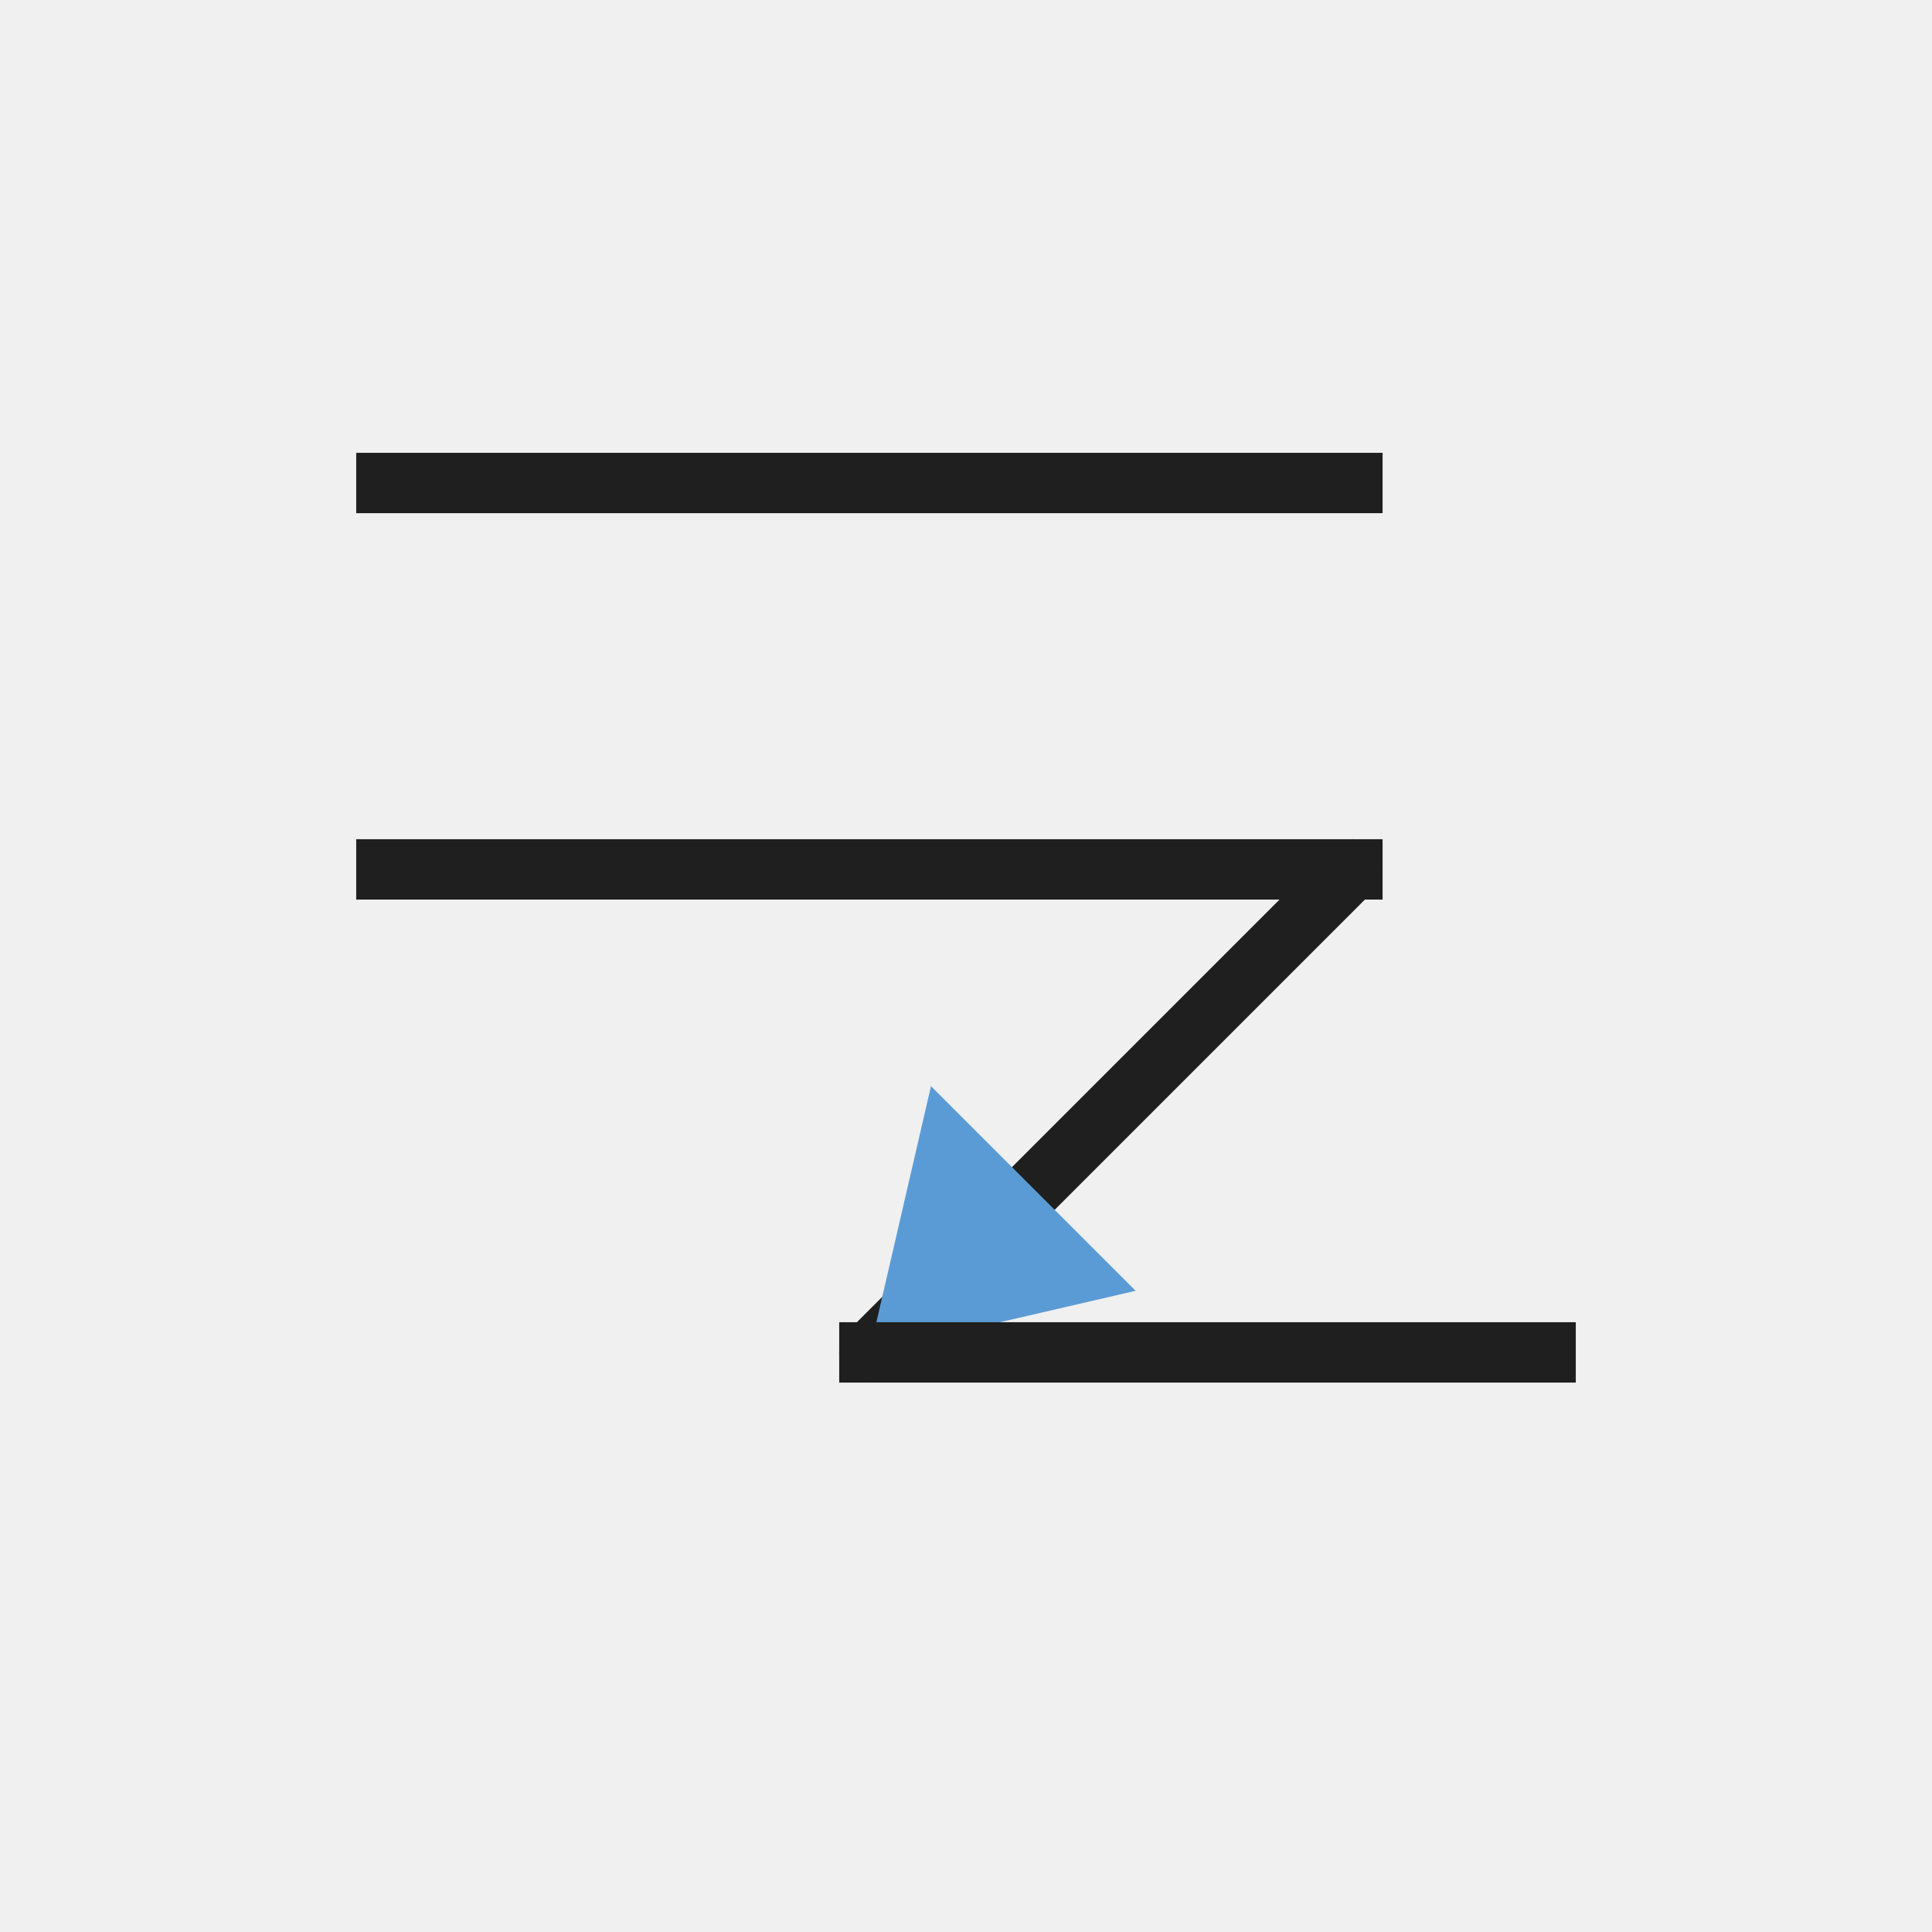
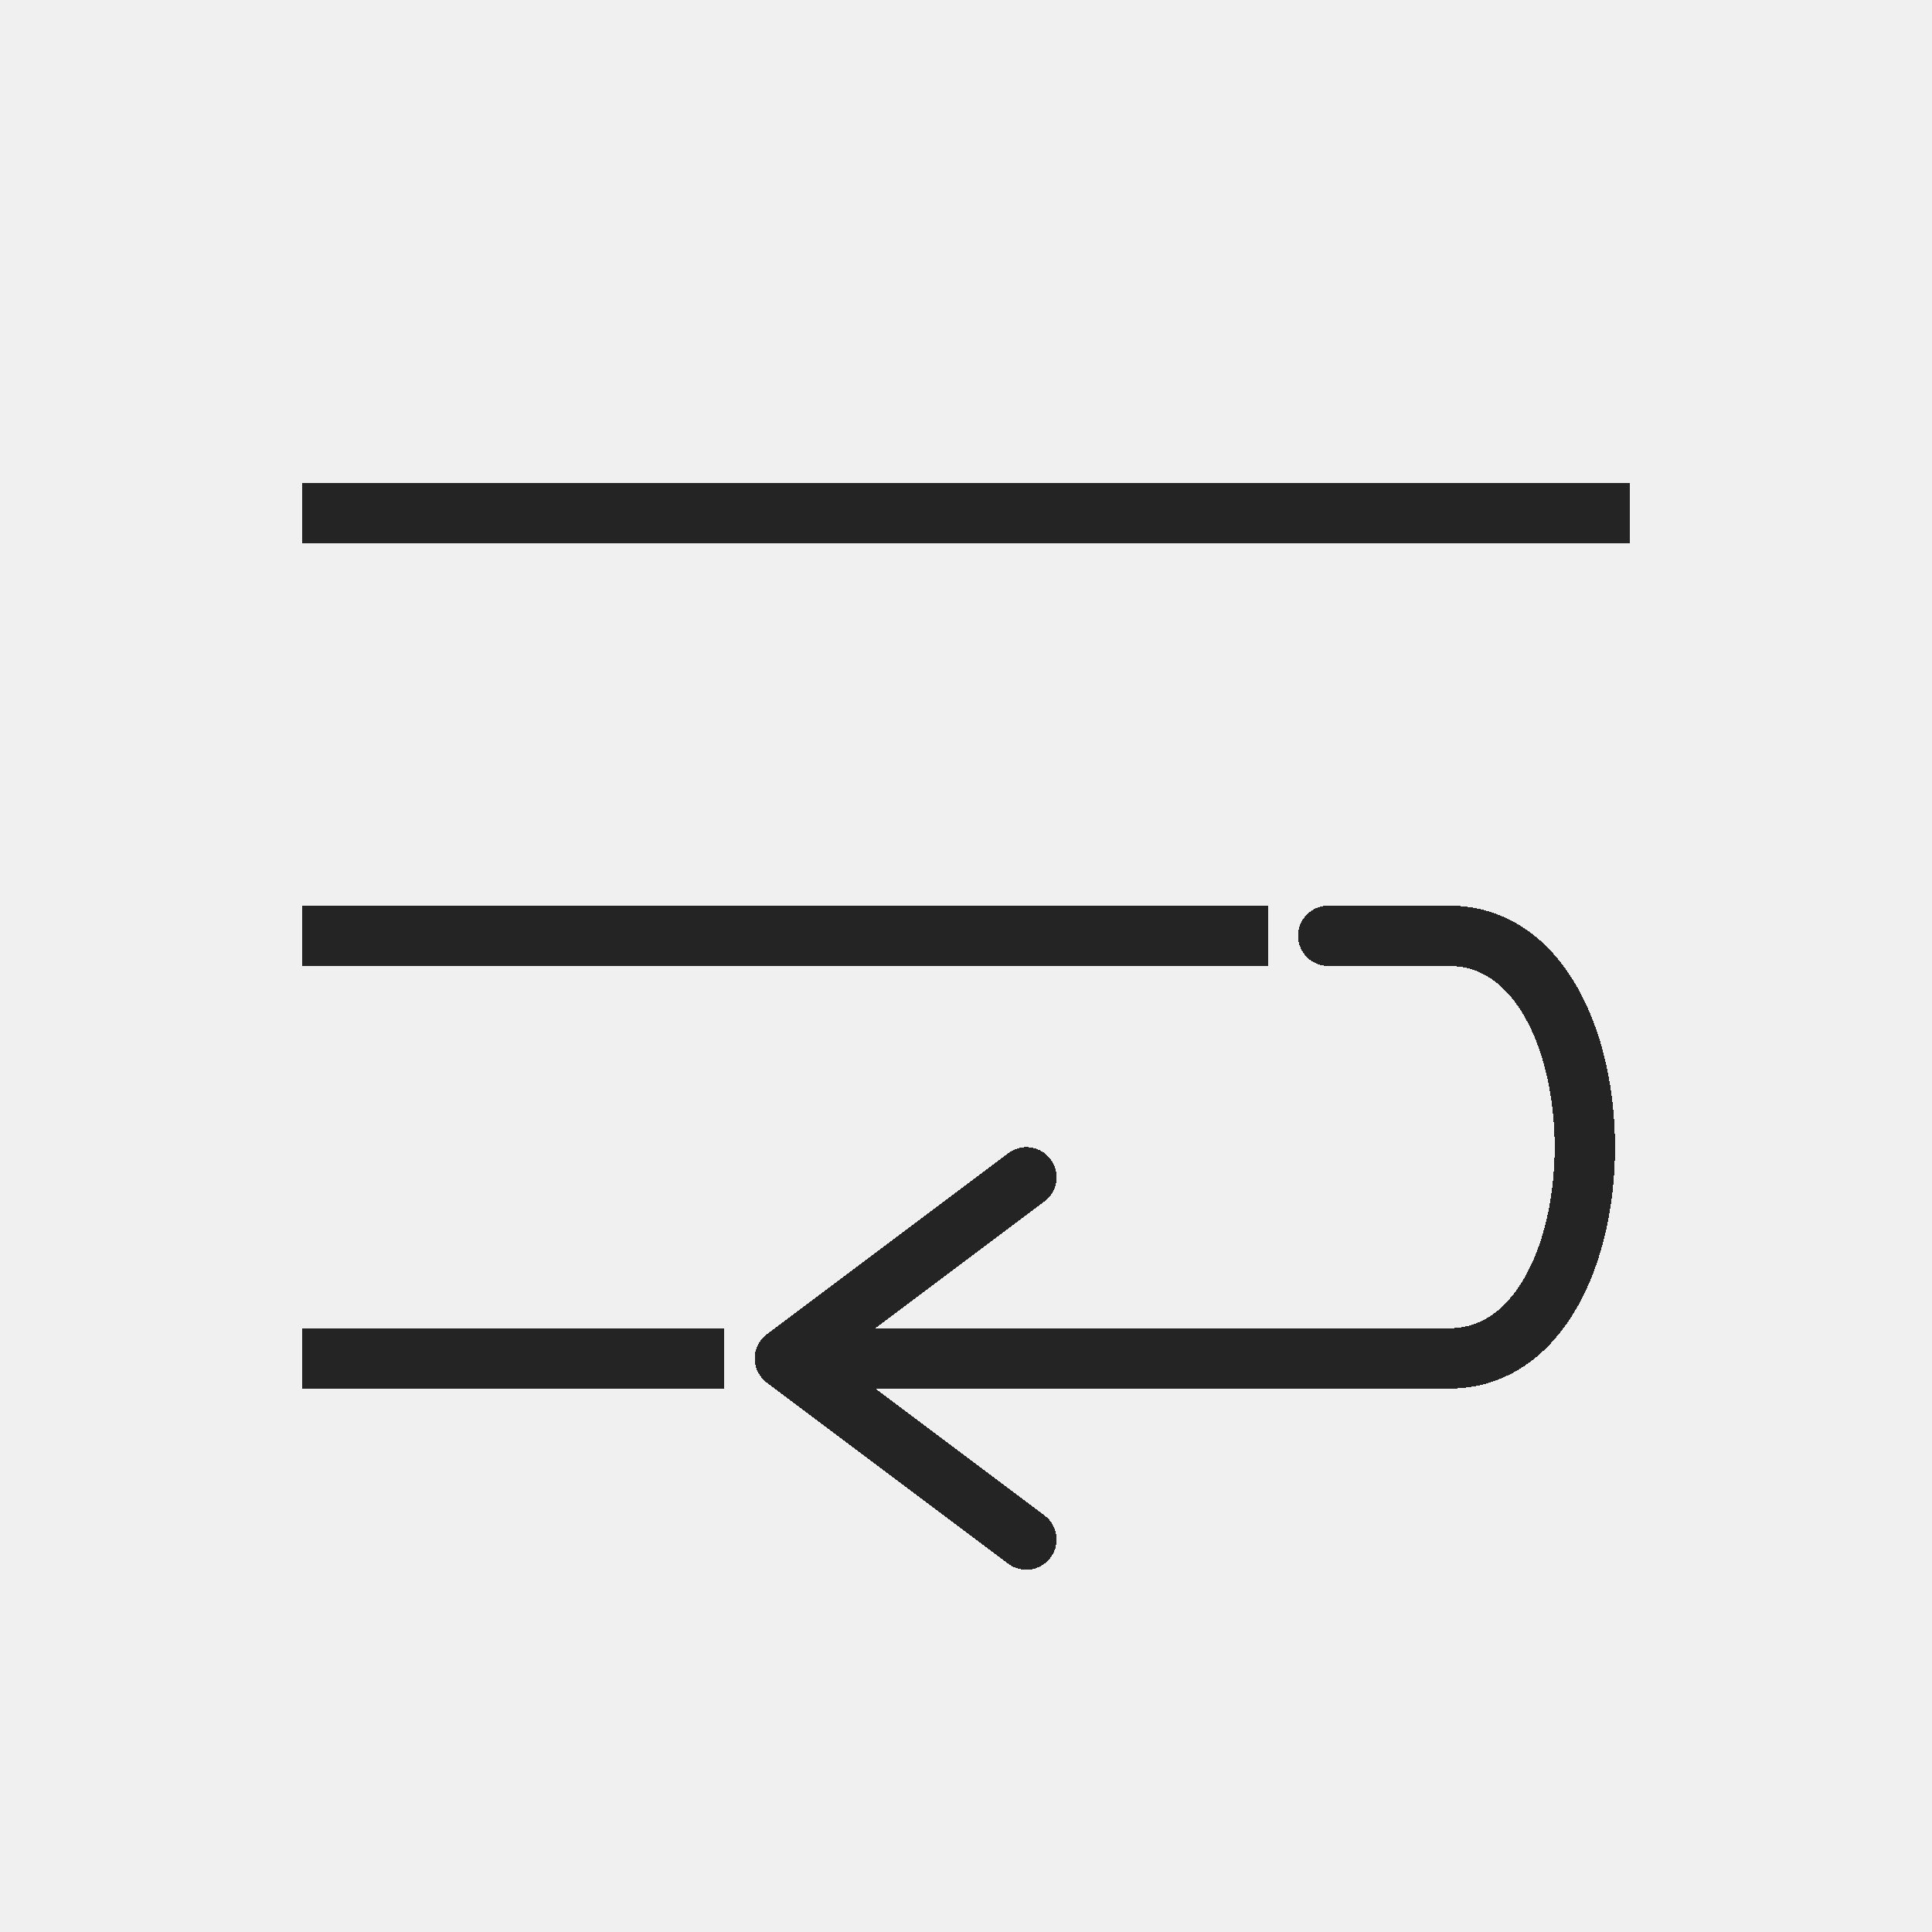
- <svg xmlns="http://www.w3.org/2000/svg" width="32" height="32" viewBox="0 0 32 32">
-   <defs>
-     <style>
-       .s{fill:none;stroke:#1f1f1f;stroke-linecap:square;stroke-linejoin:miter;vector-effect:non-scaling-stroke}.r{fill:none;stroke:#1f1f1f;stroke-linecap:round;stroke-linejoin:round;vector-effect:non-scaling-stroke}.g{fill:#217346}.g2{fill:#8fd19e}.b{fill:#5b9bd5}.o{fill:#f4b183}.y{fill:#ffd966}.rd{fill:#d83b01}.p{fill:#8064a2}.w{fill:#fff}.k{fill:#1f1f1f}.f{fill:#f7f7f7}.t{font-family:'Segoe UI',Arial,sans-serif;fill:#1f1f1f;font-weight:500;text-anchor:middle;dominant-baseline:central}
-     </style>
-   </defs>
-   <path class="s" d="M6.4 8 L22.4 8" stroke-width="1" />
-   <path class="s" d="M6.4 14.4 L22.4 14.4" stroke-width="1" />
-   <path class="r" d="M22.4 14.4 L14.4 22.4" stroke-width="1" />
-   <polygon class="b" points="15.42 17.99 14.4 22.4 18.81 21.38" />
-   <path class="s" d="M14.4 22.4 L25.6 22.4" stroke-width="1" />
+ <svg xmlns="http://www.w3.org/2000/svg" width="32" height="32" viewBox="0 0 32 32" role="img" aria-label="Wrap Text" shape-rendering="crispEdges">
+   <rect width="32" height="32" fill="none" />
+   <rect x="5" y="8" width="22" height="1" fill="#242424" />
+   <rect x="5" y="15" width="16" height="1" fill="#242424" />
+   <path d="M22 15.5h2c3 0 3 7 0 7H14" fill="none" stroke="#242424" stroke-width="1" stroke-linecap="round" stroke-linejoin="round" />
+   <path d="M17 19.5l-4 3 4 3" fill="none" stroke="#242424" stroke-width="1" stroke-linecap="round" stroke-linejoin="round" />
+   <rect x="5" y="22" width="7" height="1" fill="#242424" />
</svg>
